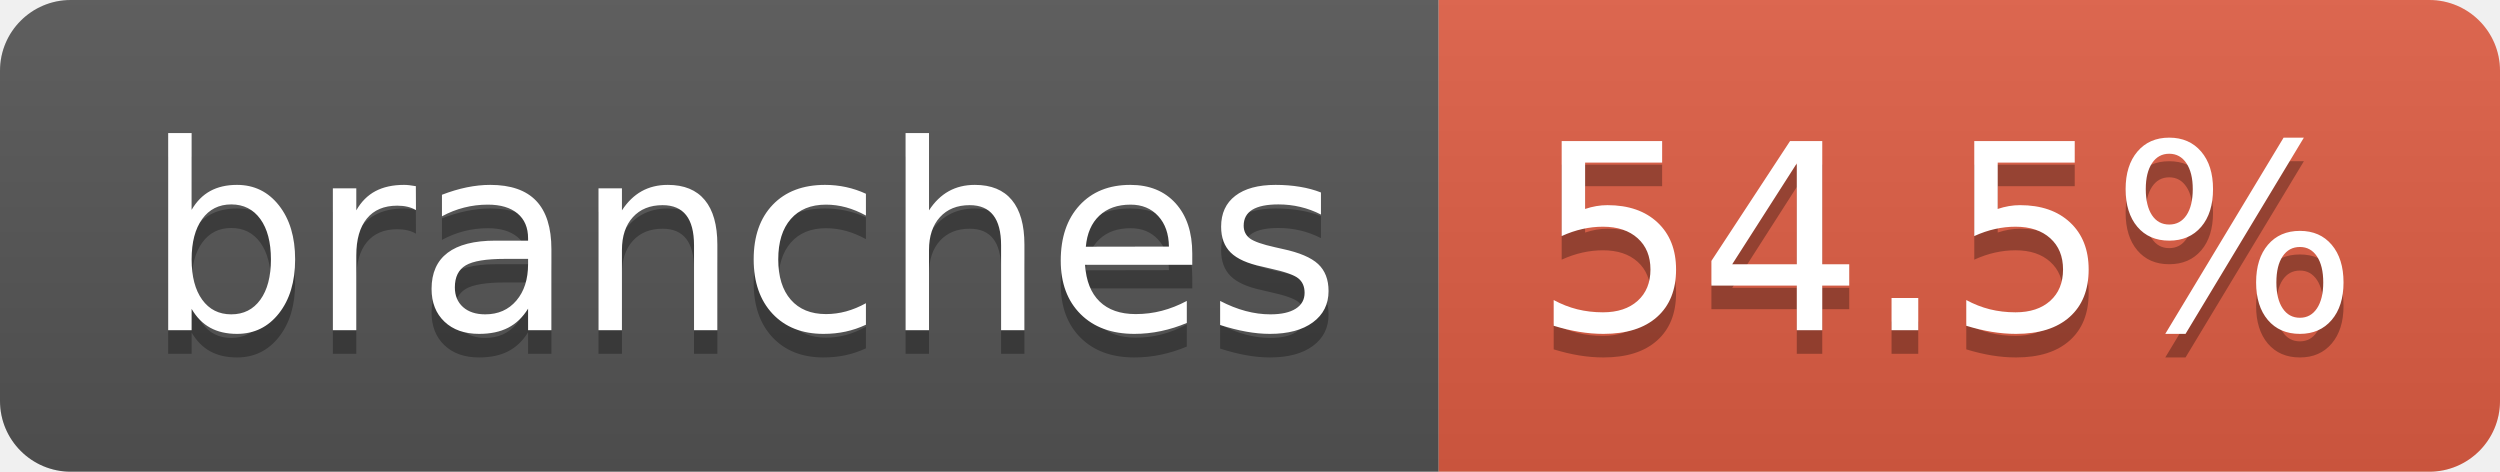
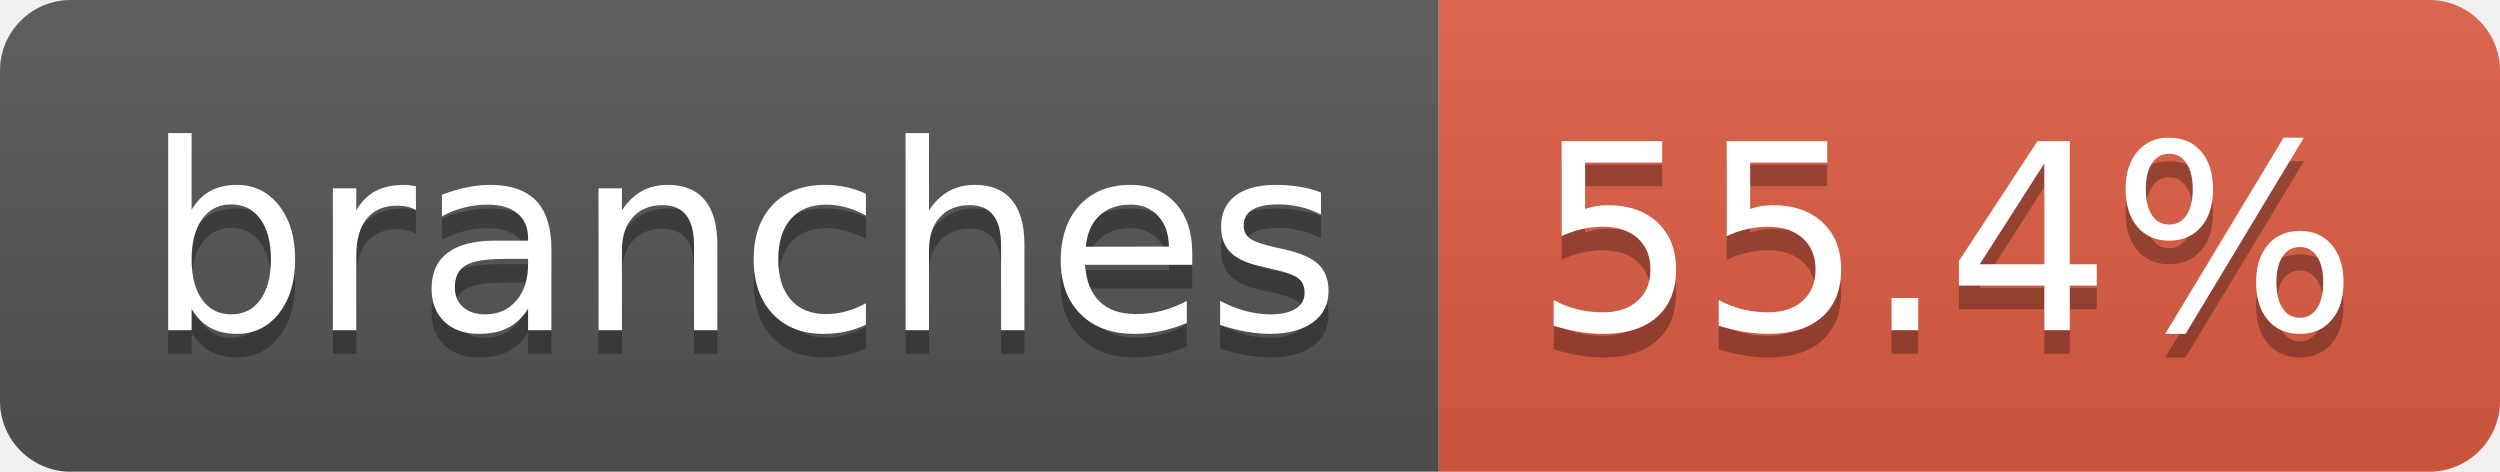
- <svg xmlns="http://www.w3.org/2000/svg" width="106" height="20" role="img" aria-label="branches: 54.5%">
+ <svg xmlns="http://www.w3.org/2000/svg" width="106" height="20" role="img" aria-label="branches: 55.4%">
  <linearGradient id="s" x2="0" y2="100%">
    <stop offset="0" stop-color="#bbb" stop-opacity=".1" />
    <stop offset="1" stop-opacity=".1" />
  </linearGradient>
  <clipPath id="r">
    <rect width="106" height="20" rx="3" fill="#fff" />
  </clipPath>
  <g clip-path="url(#r)">
    <rect width="61" height="20" fill="#555" />
    <rect x="61" width="45" height="20" fill="#e05d44" />
    <rect width="106" height="20" fill="url(#s)" />
  </g>
  <g fill="#fff" text-anchor="middle" font-family="Verdana,Geneva,DejaVu Sans,sans-serif" text-rendering="geometricPrecision" font-size="110">
    <text aria-hidden="true" x="315" y="150" fill="#010101" fill-opacity=".3" transform="scale(.1)" textLength="507">branches</text>
    <text x="315" y="140" transform="scale(.1)" fill="#fff" textLength="507">branches</text>
-     <text aria-hidden="true" x="825" y="150" fill="#010101" fill-opacity=".3" transform="scale(.1)" textLength="350">54.5%</text>
-     <text x="825" y="140" transform="scale(.1)" fill="#fff" textLength="350">54.5%</text>
+     <text aria-hidden="true" x="825" y="150" fill="#010101" fill-opacity=".3" transform="scale(.1)" textLength="350">55.4%</text>
+     <text x="825" y="140" transform="scale(.1)" fill="#fff" textLength="350">55.4%</text>
  </g>
</svg>
